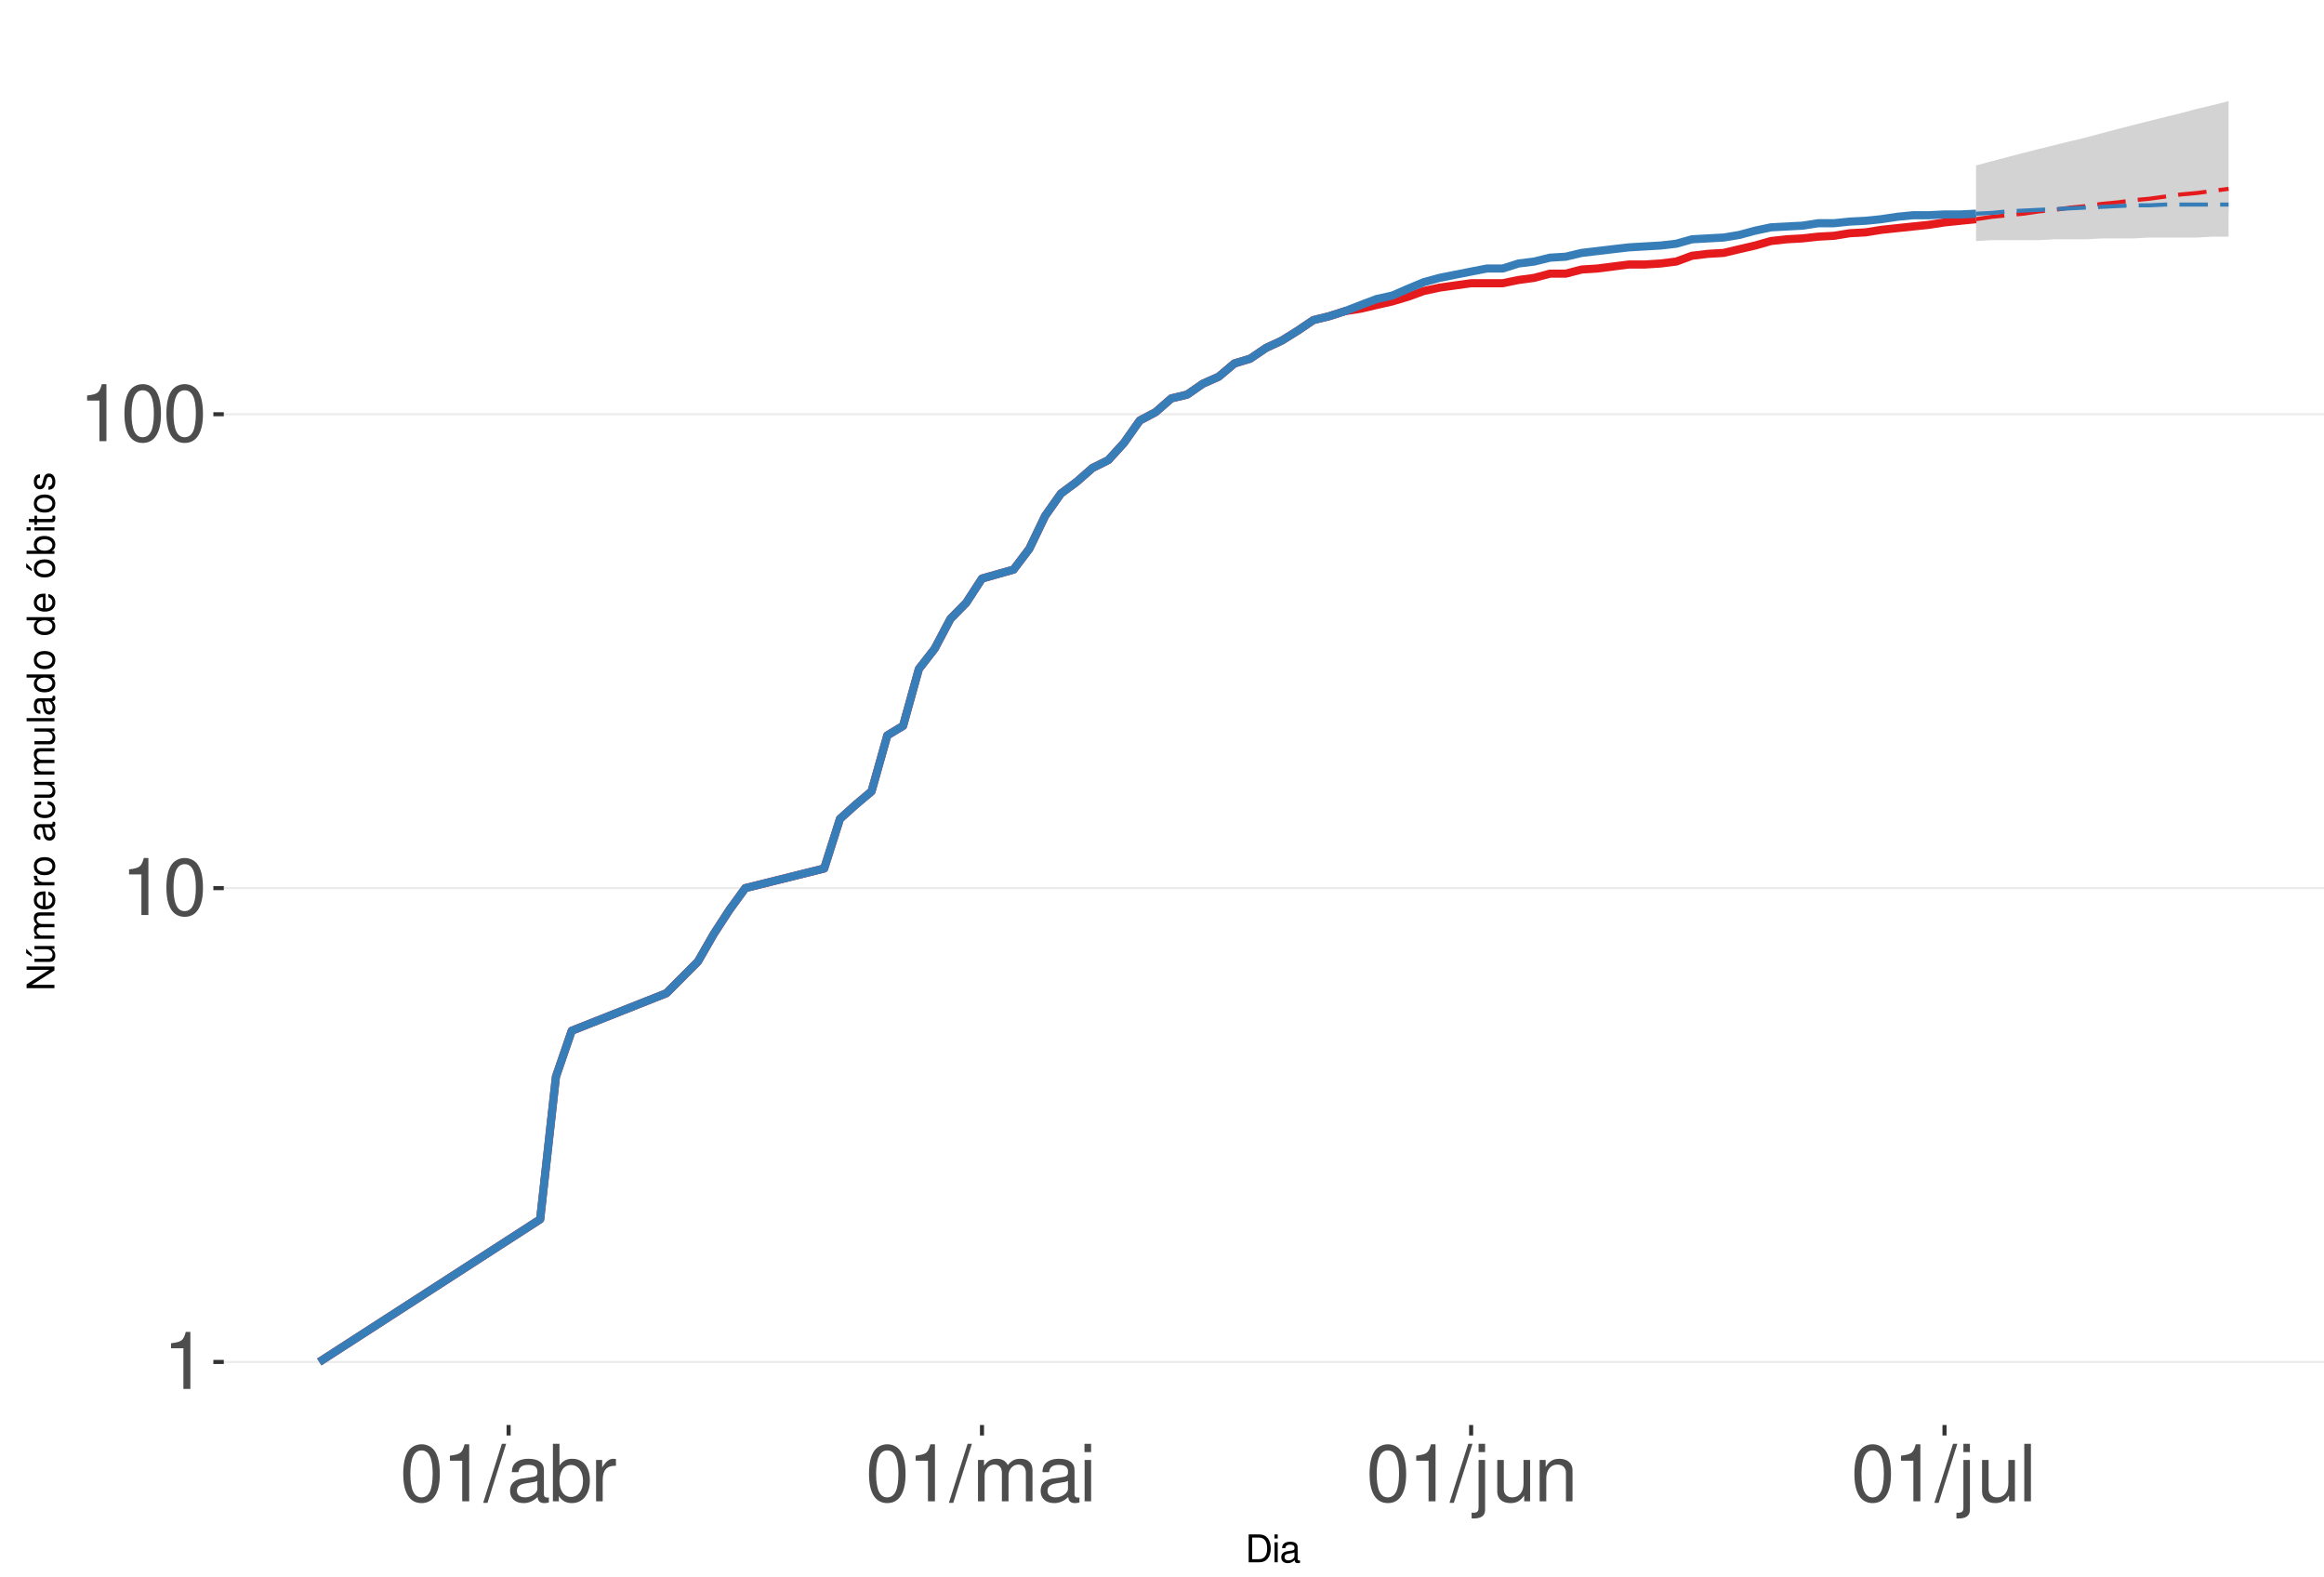
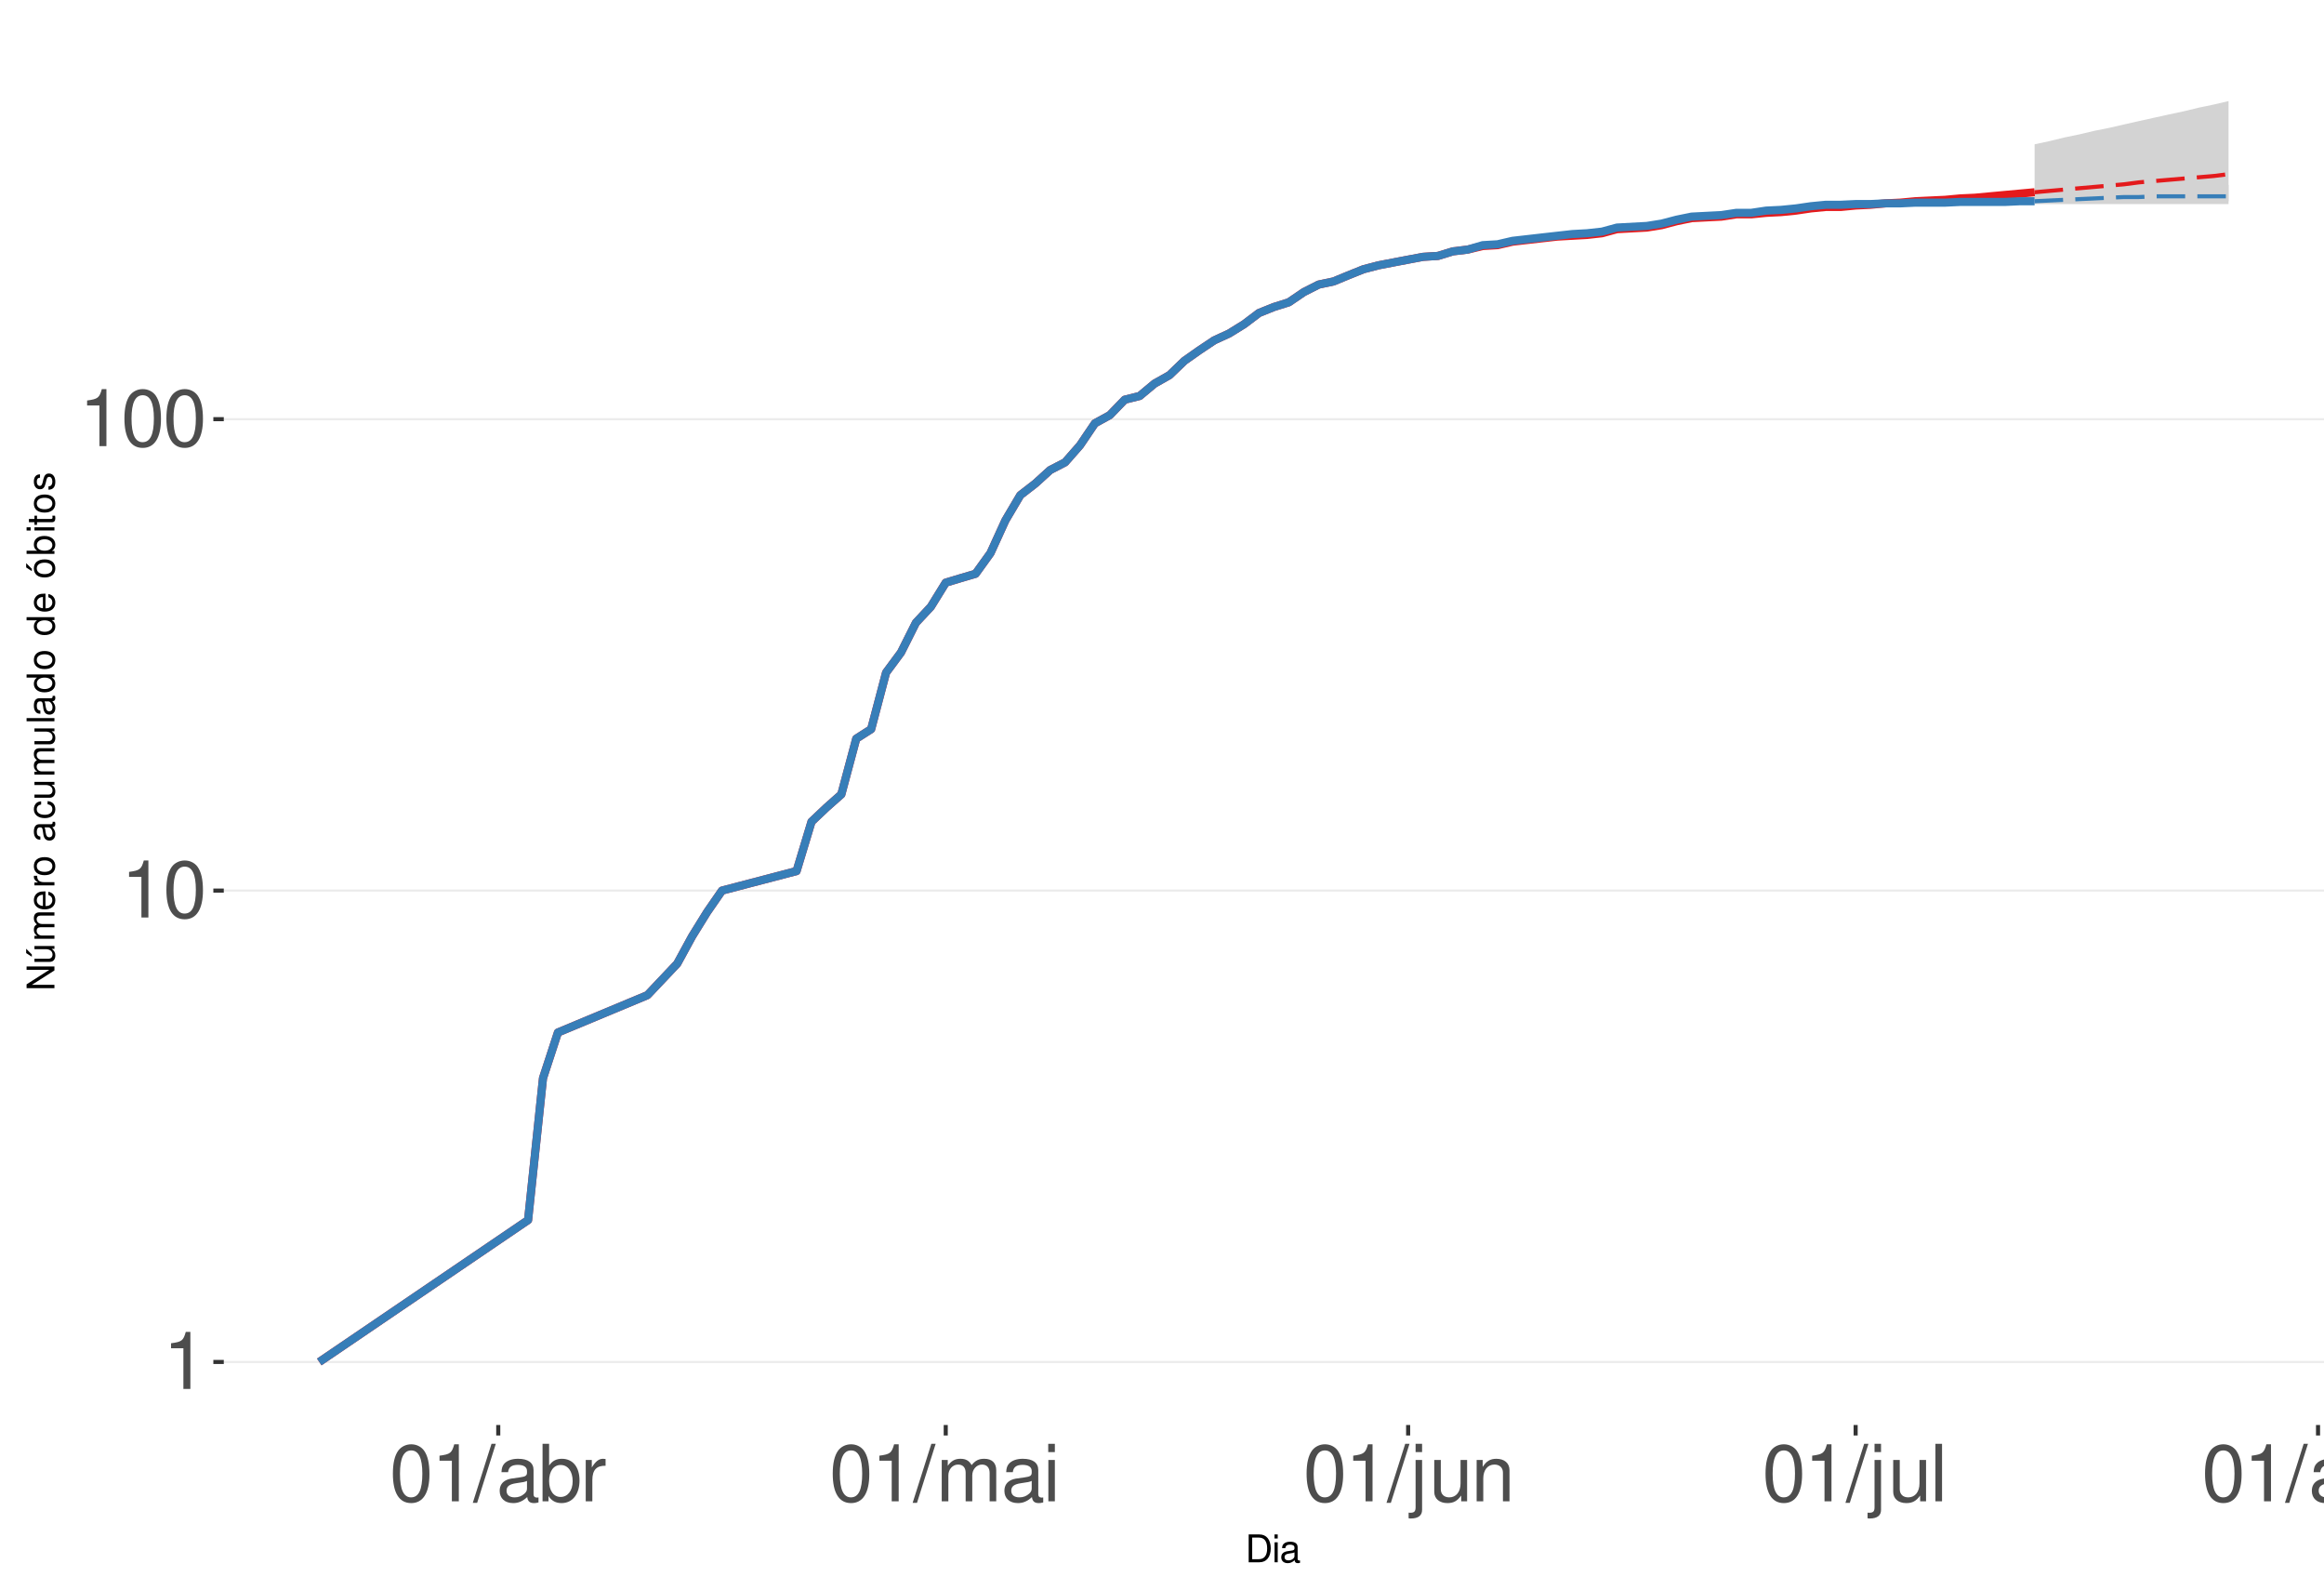
<svg xmlns="http://www.w3.org/2000/svg" xmlns:xlink="http://www.w3.org/1999/xlink" width="609pt" height="413pt" viewBox="0 0 609 413" version="1.1">
  <defs>
    <g>
      <symbol overflow="visible" id="glyph0-0">
        <path style="stroke:none;" d="" />
      </symbol>
      <symbol overflow="visible" id="glyph0-1">
        <path style="stroke:none;" d="M 5.344 -10.641 L 5.344 0 L 7.172 0 L 7.172 -14.938 L 5.969 -14.938 C 5.328 -12.641 4.922 -12.328 2.109 -11.953 L 2.109 -10.641 Z M 5.344 -10.641 " />
      </symbol>
      <symbol overflow="visible" id="glyph0-2">
        <path style="stroke:none;" d="M 5.688 -14.938 C 4.312 -14.938 3.078 -14.312 2.312 -13.297 C 1.359 -11.984 0.891 -10 0.891 -7.234 C 0.891 -2.188 2.547 0.469 5.688 0.469 C 8.781 0.469 10.469 -2.188 10.469 -7.109 C 10.469 -10 10.016 -11.938 9.047 -13.297 C 8.281 -14.328 7.062 -14.938 5.688 -14.938 Z M 5.688 -13.328 C 7.641 -13.328 8.609 -11.312 8.609 -7.266 C 8.609 -3.016 7.656 -1.031 5.641 -1.031 C 3.719 -1.031 2.75 -3.094 2.75 -7.203 C 2.75 -11.312 3.719 -13.328 5.688 -13.328 Z M 5.688 -13.328 " />
      </symbol>
      <symbol overflow="visible" id="glyph0-3">
        <path style="stroke:none;" d="M 4.734 -15.062 L -0.172 0.406 L 0.969 0.406 L 5.859 -15.062 Z M 4.734 -15.062 " />
      </symbol>
      <symbol overflow="visible" id="glyph0-4">
        <path style="stroke:none;" d="M 11.047 -1.016 C 10.859 -0.969 10.781 -0.969 10.672 -0.969 C 10.078 -0.969 9.75 -1.281 9.75 -1.812 L 9.75 -8.188 C 9.75 -10.094 8.344 -11.141 5.688 -11.141 C 4.094 -11.141 2.828 -10.672 2.094 -9.875 C 1.594 -9.312 1.391 -8.703 1.344 -7.625 L 3.078 -7.625 C 3.219 -8.938 4 -9.547 5.625 -9.547 C 7.188 -9.547 8.031 -8.969 8.031 -7.938 L 8.031 -7.484 C 8.016 -6.734 7.641 -6.469 6.234 -6.281 C 3.797 -5.969 3.422 -5.891 2.766 -5.625 C 1.516 -5.078 0.875 -4.125 0.875 -2.734 C 0.875 -0.766 2.234 0.469 4.422 0.469 C 5.781 0.469 6.875 0 8.094 -1.109 C 8.219 0 8.766 0.469 9.875 0.469 C 10.25 0.469 10.469 0.438 11.047 0.297 Z M 8.031 -3.406 C 8.031 -2.828 7.875 -2.484 7.359 -2 C 6.656 -1.359 5.797 -1.031 4.797 -1.031 C 3.453 -1.031 2.672 -1.672 2.672 -2.766 C 2.672 -3.906 3.406 -4.484 5.266 -4.75 C 7.109 -5 7.453 -5.078 8.031 -5.344 Z M 8.031 -3.406 " />
      </symbol>
      <symbol overflow="visible" id="glyph0-5">
        <path style="stroke:none;" d="M 1.109 -15.062 L 1.109 0 L 2.672 0 L 2.672 -1.391 C 3.484 -0.125 4.578 0.469 6.094 0.469 C 8.938 0.469 10.797 -1.859 10.797 -5.453 C 10.797 -8.969 9.047 -11.141 6.172 -11.141 C 4.688 -11.141 3.641 -10.578 2.828 -9.359 L 2.828 -15.062 Z M 5.844 -9.516 C 7.766 -9.516 9 -7.844 9 -5.266 C 9 -2.812 7.719 -1.141 5.844 -1.141 C 4 -1.141 2.828 -2.781 2.828 -5.328 C 2.828 -7.875 4 -9.516 5.844 -9.516 Z M 5.844 -9.516 " />
      </symbol>
      <symbol overflow="visible" id="glyph0-6">
        <path style="stroke:none;" d="M 1.422 -10.828 L 1.422 0 L 3.156 0 L 3.156 -5.625 C 3.188 -8.219 4.25 -9.375 6.625 -9.312 L 6.625 -11.078 C 6.344 -11.109 6.172 -11.141 5.969 -11.141 C 4.859 -11.141 4 -10.469 3.016 -8.859 L 3.016 -10.828 Z M 1.422 -10.828 " />
      </symbol>
      <symbol overflow="visible" id="glyph0-7">
        <path style="stroke:none;" d="M 1.453 -10.828 L 1.453 0 L 3.188 0 L 3.188 -6.797 C 3.188 -8.359 4.312 -9.625 5.719 -9.625 C 7 -9.625 7.719 -8.844 7.719 -7.453 L 7.719 0 L 9.453 0 L 9.453 -6.797 C 9.453 -8.359 10.594 -9.625 12 -9.625 C 13.266 -9.625 14 -8.812 14 -7.453 L 14 0 L 15.734 0 L 15.734 -8.125 C 15.734 -10.062 14.625 -11.141 12.594 -11.141 C 11.156 -11.141 10.281 -10.703 9.281 -9.484 C 8.641 -10.641 7.766 -11.141 6.359 -11.141 C 4.922 -11.141 3.953 -10.594 3.031 -9.297 L 3.031 -10.828 Z M 1.453 -10.828 " />
      </symbol>
      <symbol overflow="visible" id="glyph0-8">
        <path style="stroke:none;" d="M 3.094 -10.828 L 1.391 -10.828 L 1.391 0 L 3.094 0 Z M 3.094 -15.062 L 1.359 -15.062 L 1.359 -12.891 L 3.094 -12.891 Z M 3.094 -15.062 " />
      </symbol>
      <symbol overflow="visible" id="glyph0-9">
        <path style="stroke:none;" d="M 1.453 -10.828 L 1.453 1.562 C 1.453 2.641 1.109 3 0.047 3 C -0.078 3 -0.141 3 -0.375 2.969 L -0.375 4.438 C -0.172 4.484 -0.062 4.5 0.203 4.5 C 2.141 4.5 3.156 3.734 3.156 2.25 L 3.156 -10.828 Z M 3.156 -15.062 L 1.453 -15.062 L 1.453 -12.891 L 3.156 -12.891 Z M 3.156 -15.062 " />
      </symbol>
      <symbol overflow="visible" id="glyph0-10">
        <path style="stroke:none;" d="M 9.953 0 L 9.953 -10.828 L 8.234 -10.828 L 8.234 -4.688 C 8.234 -2.484 7.078 -1.031 5.281 -1.031 C 3.922 -1.031 3.062 -1.859 3.062 -3.156 L 3.062 -10.828 L 1.344 -10.828 L 1.344 -2.484 C 1.344 -0.688 2.688 0.469 4.797 0.469 C 6.375 0.469 7.391 -0.078 8.406 -1.516 L 8.406 0 Z M 9.953 0 " />
      </symbol>
      <symbol overflow="visible" id="glyph0-11">
        <path style="stroke:none;" d="M 1.453 -10.828 L 1.453 0 L 3.188 0 L 3.188 -5.969 C 3.188 -8.188 4.344 -9.625 6.109 -9.625 C 7.484 -9.625 8.344 -8.797 8.344 -7.5 L 8.344 0 L 10.062 0 L 10.062 -8.188 C 10.062 -9.984 8.719 -11.141 6.625 -11.141 C 5.016 -11.141 3.984 -10.516 3.031 -9 L 3.031 -10.828 Z M 1.453 -10.828 " />
      </symbol>
      <symbol overflow="visible" id="glyph0-12">
        <path style="stroke:none;" d="M 3.141 -15.062 L 1.406 -15.062 L 1.406 0 L 3.141 0 Z M 3.141 -15.062 " />
      </symbol>
+       <symbol overflow="visible" id="glyph0-13">
+         <path style="stroke:none;" d="M 8.344 -10.828 L 8.344 -9.25 C 7.484 -10.562 6.531 -11.141 5.172 -11.141 C 2.547 -11.141 0.719 -8.703 0.719 -5.219 C 0.719 -3.406 1.156 -2.094 2.094 -0.984 C 2.891 -0.047 3.922 0.469 5.047 0.469 C 6.344 0.469 7.266 -0.109 8.188 -1.469 L 8.188 -0.906 C 8.188 1.984 7.375 3.062 5.219 3.062 C 3.766 3.062 3 2.484 2.828 1.234 L 1.078 1.234 C 1.234 3.25 2.828 4.5 5.188 4.5 C 6.781 4.5 8.094 3.984 8.797 3.125 C 9.625 2.109 9.938 0.766 9.938 -1.781 L 9.938 -10.828 Z M 5.328 -9.547 C 7.141 -9.547 8.188 -8.016 8.188 -5.266 C 8.188 -2.641 7.125 -1.109 5.328 -1.109 C 3.547 -1.109 2.516 -2.672 2.516 -5.328 C 2.516 -7.969 3.547 -9.547 5.328 -9.547 Z M 5.328 -9.547 " />
+       </symbol>
+       <symbol overflow="visible" id="glyph0-14">
+         <path style="stroke:none;" d="M 5.625 -11.141 C 2.562 -11.141 0.75 -8.969 0.75 -5.328 C 0.75 -1.672 2.562 0.469 5.641 0.469 C 8.703 0.469 10.531 -1.688 10.531 -5.25 C 10.531 -9 8.766 -11.141 5.625 -11.141 Z M 5.641 -9.547 C 7.578 -9.547 8.734 -7.953 8.734 -5.266 C 8.734 -2.703 7.547 -1.109 5.641 -1.109 C 3.719 -1.109 2.547 -2.703 2.547 -5.328 C 2.547 -7.953 3.719 -9.547 5.641 -9.547 Z M 5.641 -9.547 " />
+       </symbol>
      <symbol overflow="visible" id="glyph1-0">
        <path style="stroke:none;" d="" />
      </symbol>
      <symbol overflow="visible" id="glyph1-1">
        <path style="stroke:none;" d="M 0.891 0 L 3.703 0 C 5.547 0 6.672 -1.375 6.672 -3.656 C 6.672 -5.906 5.547 -7.297 3.703 -7.297 L 0.891 -7.297 Z M 1.812 -0.812 L 1.812 -6.469 L 3.547 -6.469 C 4.984 -6.469 5.734 -5.5 5.734 -3.641 C 5.734 -1.797 4.984 -0.812 3.547 -0.812 Z M 1.812 -0.812 " />
      </symbol>
      <symbol overflow="visible" id="glyph1-2">
        <path style="stroke:none;" d="M 1.5 -5.234 L 0.672 -5.234 L 0.672 0 L 1.5 0 Z M 1.5 -7.297 L 0.656 -7.297 L 0.656 -6.234 L 1.5 -6.234 Z M 1.5 -7.297 " />
      </symbol>
      <symbol overflow="visible" id="glyph1-3">
        <path style="stroke:none;" d="M 5.344 -0.484 C 5.266 -0.469 5.219 -0.469 5.172 -0.469 C 4.875 -0.469 4.719 -0.625 4.719 -0.875 L 4.719 -3.953 C 4.719 -4.891 4.047 -5.391 2.75 -5.391 C 1.984 -5.391 1.375 -5.172 1.016 -4.781 C 0.766 -4.516 0.672 -4.203 0.656 -3.688 L 1.484 -3.688 C 1.562 -4.328 1.938 -4.625 2.719 -4.625 C 3.484 -4.625 3.891 -4.344 3.891 -3.844 L 3.891 -3.625 C 3.875 -3.266 3.703 -3.125 3.016 -3.047 C 1.844 -2.891 1.656 -2.844 1.344 -2.719 C 0.734 -2.453 0.422 -2 0.422 -1.312 C 0.422 -0.375 1.078 0.234 2.141 0.234 C 2.797 0.234 3.328 0 3.922 -0.547 C 3.984 0 4.234 0.234 4.781 0.234 C 4.953 0.234 5.062 0.203 5.344 0.141 Z M 3.891 -1.656 C 3.891 -1.375 3.812 -1.203 3.562 -0.969 C 3.219 -0.656 2.812 -0.5 2.312 -0.5 C 1.672 -0.5 1.297 -0.812 1.297 -1.344 C 1.297 -1.891 1.656 -2.172 2.547 -2.297 C 3.438 -2.422 3.609 -2.453 3.891 -2.594 Z M 3.891 -1.656 " />
      </symbol>
      <symbol overflow="visible" id="glyph2-0">
        <path style="stroke:none;" d="" />
      </symbol>
      <symbol overflow="visible" id="glyph2-1">
        <path style="stroke:none;" d="M -7.297 -6.453 L -7.297 -5.578 L -1.328 -5.578 L -7.297 -1.766 L -7.297 -0.766 L 0 -0.766 L 0 -1.641 L -5.906 -1.641 L 0 -5.406 L 0 -6.453 Z M -7.297 -6.453 " />
      </symbol>
      <symbol overflow="visible" id="glyph2-2">
        <path style="stroke:none;" d="M 0 -4.812 L -5.234 -4.812 L -5.234 -3.984 L -2.266 -3.984 C -1.203 -3.984 -0.5 -3.438 -0.5 -2.562 C -0.5 -1.906 -0.906 -1.484 -1.531 -1.484 L -5.234 -1.484 L -5.234 -0.656 L -1.203 -0.656 C -0.328 -0.656 0.234 -1.297 0.234 -2.312 C 0.234 -3.094 -0.047 -3.578 -0.734 -4.062 L 0 -4.062 Z M -7.406 -2.953 L -5.922 -2 L -5.922 -2.594 L -7.406 -4.094 Z M -7.406 -2.953 " />
      </symbol>
      <symbol overflow="visible" id="glyph2-3">
        <path style="stroke:none;" d="M -5.234 -0.703 L 0 -0.703 L 0 -1.547 L -3.297 -1.547 C -4.047 -1.547 -4.656 -2.094 -4.656 -2.766 C -4.656 -3.391 -4.281 -3.734 -3.609 -3.734 L 0 -3.734 L 0 -4.578 L -3.297 -4.578 C -4.047 -4.578 -4.656 -5.125 -4.656 -5.812 C -4.656 -6.422 -4.266 -6.781 -3.609 -6.781 L 0 -6.781 L 0 -7.625 L -3.938 -7.625 C -4.875 -7.625 -5.391 -7.078 -5.391 -6.094 C -5.391 -5.406 -5.188 -4.984 -4.594 -4.484 C -5.156 -4.188 -5.391 -3.766 -5.391 -3.078 C -5.391 -2.375 -5.125 -1.906 -4.5 -1.469 L -5.234 -1.469 Z M -5.234 -0.703 " />
      </symbol>
      <symbol overflow="visible" id="glyph2-4">
        <path style="stroke:none;" d="M -2.344 -5.125 C -3.141 -5.125 -3.625 -5.062 -4.016 -4.922 C -4.875 -4.578 -5.391 -3.781 -5.391 -2.797 C -5.391 -1.344 -4.281 -0.406 -2.547 -0.406 C -0.812 -0.406 0.234 -1.297 0.234 -2.781 C 0.234 -3.984 -0.453 -4.812 -1.594 -5.016 L -1.594 -4.188 C -0.906 -3.953 -0.547 -3.484 -0.547 -2.812 C -0.547 -2.281 -0.781 -1.828 -1.219 -1.547 C -1.516 -1.344 -1.812 -1.281 -2.344 -1.266 Z M -3.016 -1.297 C -3.984 -1.359 -4.625 -1.953 -4.625 -2.797 C -4.625 -3.641 -3.953 -4.234 -3.016 -4.234 Z M -3.016 -1.297 " />
      </symbol>
      <symbol overflow="visible" id="glyph2-5">
        <path style="stroke:none;" d="M -5.234 -0.688 L 0 -0.688 L 0 -1.531 L -2.719 -1.531 C -3.984 -1.547 -4.547 -2.062 -4.516 -3.203 L -5.359 -3.203 C -5.375 -3.062 -5.391 -2.984 -5.391 -2.891 C -5.391 -2.344 -5.062 -1.938 -4.297 -1.453 L -5.234 -1.453 Z M -5.234 -0.688 " />
      </symbol>
      <symbol overflow="visible" id="glyph2-6">
        <path style="stroke:none;" d="M -5.391 -2.719 C -5.391 -1.234 -4.344 -0.359 -2.578 -0.359 C -0.812 -0.359 0.234 -1.234 0.234 -2.734 C 0.234 -4.203 -0.812 -5.094 -2.547 -5.094 C -4.359 -5.094 -5.391 -4.234 -5.391 -2.719 Z M -4.625 -2.734 C -4.625 -3.672 -3.844 -4.234 -2.547 -4.234 C -1.312 -4.234 -0.547 -3.656 -0.547 -2.734 C -0.547 -1.797 -1.312 -1.234 -2.578 -1.234 C -3.844 -1.234 -4.625 -1.797 -4.625 -2.734 Z M -4.625 -2.734 " />
      </symbol>
      <symbol overflow="visible" id="glyph2-7">
        <path style="stroke:none;" d="" />
      </symbol>
      <symbol overflow="visible" id="glyph2-8">
        <path style="stroke:none;" d="M -0.484 -5.344 C -0.469 -5.266 -0.469 -5.219 -0.469 -5.172 C -0.469 -4.875 -0.625 -4.719 -0.875 -4.719 L -3.953 -4.719 C -4.891 -4.719 -5.391 -4.047 -5.391 -2.75 C -5.391 -1.984 -5.172 -1.375 -4.781 -1.016 C -4.516 -0.766 -4.203 -0.672 -3.688 -0.656 L -3.688 -1.484 C -4.328 -1.562 -4.625 -1.938 -4.625 -2.719 C -4.625 -3.484 -4.344 -3.891 -3.844 -3.891 L -3.625 -3.891 C -3.266 -3.875 -3.125 -3.703 -3.047 -3.016 C -2.891 -1.844 -2.844 -1.656 -2.719 -1.344 C -2.453 -0.734 -2 -0.422 -1.312 -0.422 C -0.375 -0.422 0.234 -1.078 0.234 -2.141 C 0.234 -2.797 0 -3.328 -0.547 -3.922 C 0 -3.984 0.234 -4.234 0.234 -4.781 C 0.234 -4.953 0.203 -5.062 0.141 -5.344 Z M -1.656 -3.891 C -1.375 -3.891 -1.203 -3.812 -0.969 -3.562 C -0.656 -3.219 -0.5 -2.812 -0.5 -2.312 C -0.5 -1.672 -0.812 -1.297 -1.344 -1.297 C -1.891 -1.297 -2.172 -1.656 -2.297 -2.547 C -2.422 -3.438 -2.453 -3.609 -2.594 -3.891 Z M -1.656 -3.891 " />
      </symbol>
      <symbol overflow="visible" id="glyph2-9">
        <path style="stroke:none;" d="M -3.484 -4.703 C -3.984 -4.672 -4.312 -4.562 -4.609 -4.359 C -5.094 -4 -5.391 -3.375 -5.391 -2.641 C -5.391 -1.219 -4.266 -0.312 -2.531 -0.312 C -0.844 -0.312 0.234 -1.203 0.234 -2.625 C 0.234 -3.875 -0.516 -4.672 -1.797 -4.766 L -1.797 -3.938 C -0.953 -3.797 -0.547 -3.359 -0.547 -2.656 C -0.547 -1.734 -1.297 -1.188 -2.531 -1.188 C -3.844 -1.188 -4.625 -1.719 -4.625 -2.625 C -4.625 -3.328 -4.203 -3.766 -3.484 -3.875 Z M -3.484 -4.703 " />
      </symbol>
      <symbol overflow="visible" id="glyph2-10">
        <path style="stroke:none;" d="M 0 -4.812 L -5.234 -4.812 L -5.234 -3.984 L -2.266 -3.984 C -1.203 -3.984 -0.5 -3.438 -0.5 -2.562 C -0.5 -1.906 -0.906 -1.484 -1.531 -1.484 L -5.234 -1.484 L -5.234 -0.656 L -1.203 -0.656 C -0.328 -0.656 0.234 -1.297 0.234 -2.312 C 0.234 -3.094 -0.047 -3.578 -0.734 -4.062 L 0 -4.062 Z M 0 -4.812 " />
      </symbol>
      <symbol overflow="visible" id="glyph2-11">
        <path style="stroke:none;" d="M -7.297 -1.516 L -7.297 -0.688 L 0 -0.688 L 0 -1.516 Z M -7.297 -1.516 " />
      </symbol>
      <symbol overflow="visible" id="glyph2-12">
        <path style="stroke:none;" d="M -7.297 -4.953 L -7.297 -4.125 L -4.578 -4.125 C -5.109 -3.766 -5.391 -3.203 -5.391 -2.516 C -5.391 -1.156 -4.297 -0.266 -2.625 -0.266 C -0.859 -0.266 0.234 -1.125 0.234 -2.547 C 0.234 -3.266 -0.047 -3.766 -0.688 -4.203 L 0 -4.203 L 0 -4.953 Z M -4.609 -2.656 C -4.609 -3.547 -3.812 -4.125 -2.562 -4.125 C -1.344 -4.125 -0.547 -3.547 -0.547 -2.656 C -0.547 -1.734 -1.359 -1.125 -2.578 -1.125 C -3.797 -1.125 -4.609 -1.734 -4.609 -2.656 Z M -4.609 -2.656 " />
      </symbol>
      <symbol overflow="visible" id="glyph2-13">
        <path style="stroke:none;" d="M -5.391 -2.719 C -5.391 -1.234 -4.344 -0.359 -2.578 -0.359 C -0.812 -0.359 0.234 -1.234 0.234 -2.734 C 0.234 -4.203 -0.812 -5.094 -2.547 -5.094 C -4.359 -5.094 -5.391 -4.234 -5.391 -2.719 Z M -4.625 -2.734 C -4.625 -3.672 -3.844 -4.234 -2.547 -4.234 C -1.312 -4.234 -0.547 -3.656 -0.547 -2.734 C -0.547 -1.797 -1.312 -1.234 -2.578 -1.234 C -3.844 -1.234 -4.625 -1.797 -4.625 -2.734 Z M -7.406 -2.984 L -5.922 -2.016 L -5.922 -2.625 L -7.406 -4.109 Z M -7.406 -2.984 " />
      </symbol>
      <symbol overflow="visible" id="glyph2-14">
        <path style="stroke:none;" d="M -7.297 -0.547 L 0 -0.547 L 0 -1.297 L -0.672 -1.297 C -0.062 -1.688 0.234 -2.219 0.234 -2.953 C 0.234 -4.328 -0.906 -5.234 -2.641 -5.234 C -4.344 -5.234 -5.391 -4.375 -5.391 -2.984 C -5.391 -2.266 -5.125 -1.766 -4.531 -1.375 L -7.297 -1.375 Z M -4.609 -2.828 C -4.609 -3.766 -3.797 -4.359 -2.547 -4.359 C -1.359 -4.359 -0.547 -3.734 -0.547 -2.828 C -0.547 -1.938 -1.344 -1.375 -2.578 -1.375 C -3.812 -1.375 -4.609 -1.938 -4.609 -2.828 Z M -4.609 -2.828 " />
      </symbol>
      <symbol overflow="visible" id="glyph2-15">
        <path style="stroke:none;" d="M -5.234 -1.5 L -5.234 -0.672 L 0 -0.672 L 0 -1.5 Z M -7.297 -1.5 L -7.297 -0.656 L -6.234 -0.656 L -6.234 -1.5 Z M -7.297 -1.5 " />
      </symbol>
      <symbol overflow="visible" id="glyph2-16">
        <path style="stroke:none;" d="M -5.234 -2.547 L -5.234 -1.688 L -6.688 -1.688 L -6.688 -0.844 L -5.234 -0.844 L -5.234 -0.141 L -4.562 -0.141 L -4.562 -0.844 L -0.594 -0.844 C -0.062 -0.844 0.234 -1.203 0.234 -1.859 C 0.234 -2.078 0.203 -2.266 0.156 -2.547 L -0.547 -2.547 C -0.516 -2.422 -0.5 -2.312 -0.5 -2.141 C -0.5 -1.781 -0.594 -1.688 -0.969 -1.688 L -4.562 -1.688 L -4.562 -2.547 Z M -5.234 -2.547 " />
      </symbol>
      <symbol overflow="visible" id="glyph2-17">
        <path style="stroke:none;" d="M -3.781 -4.375 C -4.812 -4.375 -5.391 -3.688 -5.391 -2.484 C -5.391 -1.266 -4.766 -0.469 -3.797 -0.469 C -2.969 -0.469 -2.578 -0.891 -2.281 -2.125 L -2.094 -2.906 C -1.953 -3.484 -1.734 -3.719 -1.375 -3.719 C -0.875 -3.719 -0.547 -3.234 -0.547 -2.5 C -0.547 -2.047 -0.672 -1.672 -0.891 -1.453 C -1.047 -1.328 -1.188 -1.266 -1.562 -1.219 L -1.562 -0.344 C -0.344 -0.375 0.234 -1.062 0.234 -2.438 C 0.234 -3.75 -0.422 -4.594 -1.438 -4.594 C -2.203 -4.594 -2.641 -4.156 -2.891 -3.109 L -3.078 -2.312 C -3.234 -1.625 -3.453 -1.344 -3.828 -1.344 C -4.312 -1.344 -4.625 -1.766 -4.625 -2.453 C -4.625 -3.125 -4.328 -3.484 -3.781 -3.5 Z M -3.781 -4.375 " />
      </symbol>
    </g>
    <clipPath id="clip1">
      <path d="M 58.645 9.961 L 609 9.961 L 609 373.328 L 58.645 373.328 Z M 58.645 9.961 " />
    </clipPath>
    <clipPath id="clip2">
      <path d="M 58.645 356 L 609 356 L 609 358 L 58.645 358 Z M 58.645 356 " />
    </clipPath>
    <clipPath id="clip3">
-       <path d="M 58.645 232 L 609 232 L 609 233 L 58.645 233 Z M 58.645 232 " />
+       <path d="M 58.645 233 L 609 233 L 609 234 L 58.645 234 Z M 58.645 233 " />
    </clipPath>
    <clipPath id="clip4">
-       <path d="M 58.645 108 L 609 108 L 609 109 L 58.645 109 Z M 58.645 108 " />
+       <path d="M 58.645 109 L 609 109 L 609 111 L 58.645 111 Z M 58.645 109 " />
    </clipPath>
  </defs>
  <g id="surface333">
    <rect x="0" y="0" width="609" height="413" style="fill:rgb(100%,100%,100%);fill-opacity:1;stroke:none;" />
    <rect x="0" y="0" width="609" height="413" style="fill:rgb(100%,100%,100%);fill-opacity:1;stroke:none;" />
    <path style="fill:none;stroke-width:1.067;stroke-linecap:round;stroke-linejoin:round;stroke:rgb(100%,100%,100%);stroke-opacity:1;stroke-miterlimit:10;" d="M 0 413 L 609 413 L 609 0 L 0 0 Z M 0 413 " />
    <g clip-path="url(#clip1)" clip-rule="nonzero">
      <path style=" stroke:none;fill-rule:nonzero;fill:rgb(100%,100%,100%);fill-opacity:1;" d="M 58.645 373.328 L 609 373.328 L 609 9.961 L 58.645 9.961 Z M 58.645 373.328 " />
    </g>
    <g clip-path="url(#clip2)" clip-rule="nonzero">
      <path style="fill:none;stroke-width:0.533;stroke-linecap:butt;stroke-linejoin:round;stroke:rgb(92.157%,92.157%,92.157%);stroke-opacity:1;stroke-miterlimit:10;" d="M 58.645 356.812 L 609 356.812 " />
    </g>
    <g clip-path="url(#clip3)" clip-rule="nonzero">
-       <path style="fill:none;stroke-width:0.533;stroke-linecap:butt;stroke-linejoin:round;stroke:rgb(92.157%,92.157%,92.157%);stroke-opacity:1;stroke-miterlimit:10;" d="M 58.645 232.668 L 609 232.668 " />
+       <path style="fill:none;stroke-width:0.533;stroke-linecap:butt;stroke-linejoin:round;stroke:rgb(92.157%,92.157%,92.157%);stroke-opacity:1;stroke-miterlimit:10;" d="M 58.645 233.316 L 609 233.316 " />
    </g>
    <g clip-path="url(#clip4)" clip-rule="nonzero">
-       <path style="fill:none;stroke-width:0.533;stroke-linecap:butt;stroke-linejoin:round;stroke:rgb(92.157%,92.157%,92.157%);stroke-opacity:1;stroke-miterlimit:10;" d="M 58.645 108.523 L 609 108.523 " />
-     </g>
-     <path style=" stroke:none;fill-rule:nonzero;fill:rgb(82.745%,82.745%,82.745%);fill-opacity:1;" d="M 517.824 43.34 L 521.961 42.227 L 526.094 41.133 L 530.23 40.062 L 534.363 39.012 L 538.5 37.984 L 542.637 36.973 L 546.77 35.98 L 550.906 34.867 L 555.039 33.781 L 559.176 32.711 L 563.309 31.664 L 567.445 30.637 L 571.578 29.629 L 575.715 28.52 L 579.848 27.551 L 583.984 26.48 L 583.984 62 L 579.848 62 L 575.715 62.227 L 563.309 62.227 L 559.176 62.457 L 550.906 62.457 L 546.77 62.688 L 538.5 62.688 L 534.363 62.918 L 521.961 62.918 L 517.824 63.148 Z M 517.824 43.34 " />
-     <path style=" stroke:none;fill-rule:nonzero;fill:rgb(82.745%,82.745%,82.745%);fill-opacity:1;" d="M 517.824 55.98 L 521.961 55.172 L 526.094 54.375 L 530.23 53.59 L 534.363 52.816 L 538.5 52.246 L 542.637 51.492 L 546.77 50.934 L 550.906 50.379 L 555.039 50.016 L 559.176 49.652 L 563.309 49.469 L 567.445 49.109 L 571.578 49.109 L 575.715 48.934 L 583.984 48.934 L 583.984 55.777 L 534.363 55.777 L 530.23 55.98 Z M 517.824 55.98 " />
-     <path style="fill:none;stroke-width:2.134;stroke-linecap:butt;stroke-linejoin:round;stroke:rgb(89.412%,10.196%,10.98%);stroke-opacity:1;stroke-miterlimit:10;" d="M 83.66 356.812 L 141.551 319.441 L 145.684 282.07 L 149.82 270.039 L 174.629 260.207 L 182.898 251.898 L 187.035 244.699 L 191.168 238.348 L 195.305 232.668 L 215.977 227.527 L 220.113 214.527 L 224.246 210.805 L 228.383 207.328 L 232.516 192.664 L 236.652 190.156 L 240.789 175.262 L 244.922 169.957 L 249.059 162.129 L 253.191 157.926 L 257.328 151.574 L 261.461 150.391 L 265.598 149.23 L 269.73 143.777 L 273.867 135.172 L 278 129.316 L 282.137 126.234 L 286.27 122.613 L 290.406 120.555 L 294.539 116.031 L 298.676 110.164 L 302.812 107.984 L 306.945 104.371 L 311.082 103.383 L 315.215 100.52 L 319.352 98.691 L 323.484 95.211 L 327.621 93.965 L 331.754 91.156 L 335.891 89.238 L 340.023 86.66 L 344.16 83.859 L 348.293 82.848 L 352.43 81.523 L 356.566 80.875 L 360.699 79.914 L 364.836 78.969 L 368.969 77.738 L 373.105 76.234 L 377.238 75.355 L 381.375 74.773 L 385.508 74.199 L 393.777 74.199 L 397.914 73.352 L 402.047 72.793 L 406.184 71.691 L 410.316 71.691 L 414.453 70.613 L 418.59 70.348 L 422.723 69.82 L 426.859 69.297 L 430.992 69.297 L 435.129 69.035 L 439.262 68.52 L 443.398 67 L 447.531 66.504 L 451.668 66.258 L 455.801 65.281 L 459.938 64.324 L 464.07 63.148 L 468.207 62.688 L 472.34 62.457 L 476.477 62 L 480.613 61.773 L 484.746 61.098 L 488.883 60.875 L 493.016 60.211 L 497.152 59.77 L 501.285 59.336 L 505.422 58.906 L 509.555 58.266 L 513.691 57.84 L 517.824 57.422 " />
-     <path style="fill:none;stroke-width:1.067;stroke-linecap:butt;stroke-linejoin:round;stroke:rgb(89.412%,10.196%,10.98%);stroke-opacity:1;stroke-dasharray:7.469,3.201;stroke-miterlimit:10;" d="M 517.824 57.422 L 521.961 56.797 L 526.094 56.387 L 530.23 55.98 L 534.363 55.371 L 538.5 54.973 L 542.637 54.375 L 546.77 53.98 L 550.906 53.395 L 555.039 53.012 L 559.176 52.434 L 563.309 52.055 L 567.445 51.492 L 571.578 50.934 L 575.715 50.562 L 579.848 50.016 L 583.984 49.469 " />
-     <path style="fill:none;stroke-width:2.134;stroke-linecap:butt;stroke-linejoin:round;stroke:rgb(21.569%,49.412%,72.157%);stroke-opacity:1;stroke-miterlimit:10;" d="M 83.66 356.812 L 141.551 319.441 L 145.684 282.07 L 149.82 270.039 L 174.629 260.207 L 182.898 251.898 L 187.035 244.699 L 191.168 238.348 L 195.305 232.668 L 215.977 227.527 L 220.113 214.527 L 224.246 210.805 L 228.383 207.328 L 232.516 192.664 L 236.652 190.156 L 240.789 175.262 L 244.922 169.957 L 249.059 162.129 L 253.191 157.926 L 257.328 151.574 L 261.461 150.391 L 265.598 149.23 L 269.73 143.777 L 273.867 135.172 L 278 129.316 L 282.137 126.234 L 286.27 122.613 L 290.406 120.555 L 294.539 116.031 L 298.676 110.164 L 302.812 107.984 L 306.945 104.371 L 311.082 103.383 L 315.215 100.52 L 319.352 98.691 L 323.484 95.211 L 327.621 93.965 L 331.754 91.156 L 335.891 89.238 L 340.023 86.66 L 344.16 83.859 L 348.293 82.848 L 352.43 81.523 L 356.566 79.914 L 360.699 78.352 L 364.836 77.434 L 368.969 75.648 L 373.105 73.918 L 377.238 72.793 L 381.375 71.965 L 385.508 71.152 L 389.645 70.348 L 393.777 70.348 L 397.914 69.035 L 402.047 68.52 L 406.184 67.504 L 410.316 67.25 L 414.453 66.258 L 418.59 65.77 L 422.723 65.281 L 426.859 64.801 L 430.992 64.562 L 435.129 64.324 L 439.262 63.852 L 443.398 62.688 L 447.531 62.457 L 451.668 62.227 L 455.801 61.547 L 459.938 60.43 L 464.07 59.555 L 468.207 59.336 L 472.34 59.121 L 476.477 58.477 L 480.613 58.477 L 484.746 58.051 L 488.883 57.84 L 493.016 57.422 L 497.152 56.797 L 501.285 56.387 L 505.422 56.387 L 509.555 56.184 L 513.691 56.184 L 517.824 55.98 " />
-     <path style="fill:none;stroke-width:1.067;stroke-linecap:butt;stroke-linejoin:round;stroke:rgb(21.569%,49.412%,72.157%);stroke-opacity:1;stroke-dasharray:7.469,3.201;stroke-miterlimit:10;" d="M 517.824 55.98 L 521.961 55.777 L 526.094 55.371 L 530.23 55.172 L 534.363 54.973 L 538.5 54.77 L 542.637 54.574 L 546.77 54.375 L 550.906 54.18 L 555.039 53.98 L 559.176 53.785 L 563.309 53.785 L 567.445 53.59 L 583.984 53.59 " />
+       <path style="fill:none;stroke-width:0.533;stroke-linecap:butt;stroke-linejoin:round;stroke:rgb(92.157%,92.157%,92.157%);stroke-opacity:1;stroke-miterlimit:10;" d="M 58.645 109.82 L 609 109.82 " />
+     </g>
+     <path style=" stroke:none;fill-rule:nonzero;fill:rgb(82.745%,82.745%,82.745%);fill-opacity:1;" d="M 533.168 37.801 L 537.078 36.965 L 540.988 36.008 L 544.895 35.203 L 548.805 34.277 L 552.715 33.496 L 556.621 32.598 L 560.531 31.715 L 564.441 30.848 L 568.348 29.992 L 572.258 29.152 L 576.168 28.207 L 580.074 27.395 L 583.984 26.48 L 583.984 53.461 L 533.168 53.461 Z M 533.168 37.801 " />
+     <path style=" stroke:none;fill-rule:nonzero;fill:rgb(82.745%,82.745%,82.745%);fill-opacity:1;" d="M 533.168 52.719 L 537.078 51.984 L 540.988 51.438 L 544.895 50.723 L 548.805 50.188 L 552.715 49.664 L 556.621 49.312 L 560.531 48.969 L 564.441 48.797 L 568.348 48.625 L 572.258 48.453 L 583.984 48.453 L 583.984 52.719 Z M 533.168 52.719 " />
+     <path style="fill:none;stroke-width:2.134;stroke-linecap:butt;stroke-linejoin:round;stroke:rgb(89.412%,10.196%,10.98%);stroke-opacity:1;stroke-miterlimit:10;" d="M 83.66 356.812 L 138.383 319.637 L 142.293 282.461 L 146.203 270.492 L 169.652 260.715 L 177.473 252.445 L 181.379 245.285 L 185.289 238.969 L 189.199 233.316 L 208.742 228.203 L 212.652 215.27 L 216.559 211.57 L 220.469 208.109 L 224.379 193.523 L 228.285 191.027 L 232.195 176.211 L 236.102 170.934 L 240.012 163.148 L 243.922 158.965 L 247.828 152.648 L 251.738 151.469 L 255.648 150.316 L 259.555 144.895 L 263.465 136.332 L 267.375 129.723 L 271.281 126.699 L 275.191 123.148 L 279.102 121.125 L 283.008 116.676 L 286.918 110.906 L 290.824 108.758 L 294.734 104.711 L 298.645 103.742 L 302.551 100.492 L 306.461 98.285 L 310.371 94.527 L 314.277 91.773 L 318.188 89.16 L 322.098 87.363 L 326.004 84.949 L 329.914 81.996 L 333.824 80.426 L 337.73 79.199 L 341.641 76.539 L 345.551 74.555 L 349.457 73.73 L 353.367 72.113 L 357.273 70.543 L 361.184 69.52 L 365.094 68.766 L 369 68.023 L 372.91 67.289 L 376.82 67.047 L 380.727 65.855 L 384.637 65.383 L 388.547 64.453 L 392.453 64.227 L 396.363 63.316 L 400.273 62.867 L 404.18 62.422 L 408.09 61.98 L 411.996 61.762 L 415.906 61.543 L 419.816 61.109 L 423.723 60.039 L 431.543 59.617 L 435.449 58.988 L 439.359 57.957 L 443.27 57.148 L 447.176 56.949 L 451.086 56.75 L 454.996 56.152 L 458.902 56.152 L 462.812 55.762 L 466.723 55.566 L 470.629 55.176 L 474.539 54.598 L 478.445 54.219 L 482.355 54.219 L 486.266 53.84 L 490.172 53.648 L 494.082 53.273 L 497.992 53.09 L 501.898 52.719 L 505.809 52.531 L 509.719 52.348 L 513.625 51.984 L 517.535 51.801 L 521.445 51.438 L 525.352 51.078 L 529.262 50.723 L 533.168 50.367 " />
+     <path style="fill:none;stroke-width:1.067;stroke-linecap:butt;stroke-linejoin:round;stroke:rgb(89.412%,10.196%,10.98%);stroke-opacity:1;stroke-dasharray:7.469,3.201;stroke-miterlimit:10;" d="M 533.168 50.367 L 537.078 50.012 L 540.988 49.664 L 544.895 49.312 L 552.715 48.625 L 556.621 48.281 L 560.531 47.773 L 564.441 47.438 L 568.348 47.105 L 576.168 46.441 L 580.074 46.113 L 583.984 45.625 " />
+     <path style="fill:none;stroke-width:2.134;stroke-linecap:butt;stroke-linejoin:round;stroke:rgb(21.569%,49.412%,72.157%);stroke-opacity:1;stroke-miterlimit:10;" d="M 83.66 356.812 L 138.383 319.637 L 142.293 282.461 L 146.203 270.492 L 169.652 260.715 L 177.473 252.445 L 181.379 245.285 L 185.289 238.969 L 189.199 233.316 L 208.742 228.203 L 212.652 215.27 L 216.559 211.57 L 220.469 208.109 L 224.379 193.523 L 228.285 191.027 L 232.195 176.211 L 236.102 170.934 L 240.012 163.148 L 243.922 158.965 L 247.828 152.648 L 251.738 151.469 L 255.648 150.316 L 259.555 144.895 L 263.465 136.332 L 267.375 129.723 L 271.281 126.699 L 275.191 123.148 L 279.102 121.125 L 283.008 116.676 L 286.918 110.906 L 290.824 108.758 L 294.734 104.711 L 298.645 103.742 L 302.551 100.492 L 306.461 98.285 L 310.371 94.527 L 314.277 91.773 L 318.188 89.16 L 322.098 87.363 L 326.004 84.949 L 329.914 81.996 L 333.824 80.426 L 337.73 79.199 L 341.641 76.539 L 345.551 74.555 L 349.457 73.73 L 353.367 72.113 L 357.273 70.543 L 361.184 69.52 L 365.094 68.766 L 369 68.023 L 372.91 67.289 L 376.82 67.047 L 380.727 65.855 L 384.637 65.383 L 388.547 64.227 L 392.453 63.996 L 396.363 63.09 L 400.273 62.645 L 404.18 62.199 L 408.09 61.762 L 411.996 61.324 L 415.906 61.109 L 419.816 60.68 L 423.723 59.617 L 431.543 59.195 L 435.449 58.574 L 439.359 57.551 L 443.27 56.75 L 447.176 56.551 L 451.086 56.352 L 454.996 55.762 L 458.902 55.762 L 462.812 55.176 L 466.723 54.984 L 470.629 54.598 L 474.539 54.027 L 478.445 53.648 L 482.355 53.648 L 486.266 53.461 L 490.172 53.461 L 494.082 53.273 L 497.992 53.273 L 501.898 53.09 L 509.719 53.09 L 513.625 52.902 L 525.352 52.902 L 529.262 52.719 L 533.168 52.719 " />
+     <path style="fill:none;stroke-width:1.067;stroke-linecap:butt;stroke-linejoin:round;stroke:rgb(21.569%,49.412%,72.157%);stroke-opacity:1;stroke-dasharray:7.469,3.201;stroke-miterlimit:10;" d="M 533.168 52.719 L 537.078 52.531 L 540.988 52.348 L 544.895 52.164 L 548.805 51.984 L 552.715 51.801 L 556.621 51.621 L 560.531 51.621 L 564.441 51.438 L 583.984 51.438 " />
    <g style="fill:rgb(30.196%,30.196%,30.196%);fill-opacity:1;">
      <use xlink:href="#glyph0-1" x="42.715" y="363.866" />
    </g>
    <g style="fill:rgb(30.196%,30.196%,30.196%);fill-opacity:1;">
-       <use xlink:href="#glyph0-1" x="31.715" y="239.722" />
-       <use xlink:href="#glyph0-2" x="42.715" y="239.722" />
-     </g>
-     <g style="fill:rgb(30.196%,30.196%,30.196%);fill-opacity:1;">
-       <use xlink:href="#glyph0-1" x="20.715" y="115.577" />
-       <use xlink:href="#glyph0-2" x="31.715" y="115.577" />
-       <use xlink:href="#glyph0-2" x="42.715" y="115.577" />
+       <use xlink:href="#glyph0-1" x="31.715" y="240.37" />
+       <use xlink:href="#glyph0-2" x="42.715" y="240.37" />
+     </g>
+     <g style="fill:rgb(30.196%,30.196%,30.196%);fill-opacity:1;">
+       <use xlink:href="#glyph0-1" x="20.715" y="116.874" />
+       <use xlink:href="#glyph0-2" x="31.715" y="116.874" />
+       <use xlink:href="#glyph0-2" x="42.715" y="116.874" />
    </g>
    <path style="fill:none;stroke-width:1.067;stroke-linecap:butt;stroke-linejoin:round;stroke:rgb(20%,20%,20%);stroke-opacity:1;stroke-miterlimit:10;" d="M 55.906 356.812 L 58.645 356.812 " />
-     <path style="fill:none;stroke-width:1.067;stroke-linecap:butt;stroke-linejoin:round;stroke:rgb(20%,20%,20%);stroke-opacity:1;stroke-miterlimit:10;" d="M 55.906 232.668 L 58.645 232.668 " />
-     <path style="fill:none;stroke-width:1.067;stroke-linecap:butt;stroke-linejoin:round;stroke:rgb(20%,20%,20%);stroke-opacity:1;stroke-miterlimit:10;" d="M 55.906 108.523 L 58.645 108.523 " />
-     <path style="fill:none;stroke-width:1.067;stroke-linecap:butt;stroke-linejoin:round;stroke:rgb(20%,20%,20%);stroke-opacity:1;stroke-miterlimit:10;" d="M 133.281 376.07 L 133.281 373.328 " />
-     <path style="fill:none;stroke-width:1.067;stroke-linecap:butt;stroke-linejoin:round;stroke:rgb(20%,20%,20%);stroke-opacity:1;stroke-miterlimit:10;" d="M 257.328 376.07 L 257.328 373.328 " />
-     <path style="fill:none;stroke-width:1.067;stroke-linecap:butt;stroke-linejoin:round;stroke:rgb(20%,20%,20%);stroke-opacity:1;stroke-miterlimit:10;" d="M 385.508 376.07 L 385.508 373.328 " />
-     <path style="fill:none;stroke-width:1.067;stroke-linecap:butt;stroke-linejoin:round;stroke:rgb(20%,20%,20%);stroke-opacity:1;stroke-miterlimit:10;" d="M 509.555 376.07 L 509.555 373.328 " />
-     <g style="fill:rgb(30.196%,30.196%,30.196%);fill-opacity:1;">
-       <use xlink:href="#glyph0-2" x="104.781" y="393.315" />
-       <use xlink:href="#glyph0-1" x="115.781" y="393.315" />
-       <use xlink:href="#glyph0-3" x="126.781" y="393.315" />
-       <use xlink:href="#glyph0-4" x="132.781" y="393.315" />
-       <use xlink:href="#glyph0-5" x="143.781" y="393.315" />
-       <use xlink:href="#glyph0-6" x="154.781" y="393.315" />
-     </g>
-     <g style="fill:rgb(30.196%,30.196%,30.196%);fill-opacity:1;">
-       <use xlink:href="#glyph0-2" x="226.828" y="393.315" />
-       <use xlink:href="#glyph0-1" x="237.828" y="393.315" />
-       <use xlink:href="#glyph0-3" x="248.828" y="393.315" />
-       <use xlink:href="#glyph0-7" x="254.828" y="393.315" />
-       <use xlink:href="#glyph0-4" x="271.828" y="393.315" />
-       <use xlink:href="#glyph0-8" x="282.828" y="393.315" />
-     </g>
-     <g style="fill:rgb(30.196%,30.196%,30.196%);fill-opacity:1;">
-       <use xlink:href="#glyph0-2" x="358.008" y="393.315" />
-       <use xlink:href="#glyph0-1" x="369.008" y="393.315" />
-       <use xlink:href="#glyph0-3" x="380.008" y="393.315" />
-       <use xlink:href="#glyph0-9" x="386.008" y="393.315" />
-       <use xlink:href="#glyph0-10" x="391.008" y="393.315" />
-       <use xlink:href="#glyph0-11" x="402.008" y="393.315" />
-     </g>
-     <g style="fill:rgb(30.196%,30.196%,30.196%);fill-opacity:1;">
-       <use xlink:href="#glyph0-2" x="485.055" y="393.315" />
-       <use xlink:href="#glyph0-1" x="496.055" y="393.315" />
-       <use xlink:href="#glyph0-3" x="507.055" y="393.315" />
-       <use xlink:href="#glyph0-9" x="513.055" y="393.315" />
-       <use xlink:href="#glyph0-10" x="518.055" y="393.315" />
-       <use xlink:href="#glyph0-12" x="529.055" y="393.315" />
+     <path style="fill:none;stroke-width:1.067;stroke-linecap:butt;stroke-linejoin:round;stroke:rgb(20%,20%,20%);stroke-opacity:1;stroke-miterlimit:10;" d="M 55.906 233.316 L 58.645 233.316 " />
+     <path style="fill:none;stroke-width:1.067;stroke-linecap:butt;stroke-linejoin:round;stroke:rgb(20%,20%,20%);stroke-opacity:1;stroke-miterlimit:10;" d="M 55.906 109.82 L 58.645 109.82 " />
+     <path style="fill:none;stroke-width:1.067;stroke-linecap:butt;stroke-linejoin:round;stroke:rgb(20%,20%,20%);stroke-opacity:1;stroke-miterlimit:10;" d="M 130.566 376.07 L 130.566 373.328 " />
+     <path style="fill:none;stroke-width:1.067;stroke-linecap:butt;stroke-linejoin:round;stroke:rgb(20%,20%,20%);stroke-opacity:1;stroke-miterlimit:10;" d="M 247.828 376.07 L 247.828 373.328 " />
+     <path style="fill:none;stroke-width:1.067;stroke-linecap:butt;stroke-linejoin:round;stroke:rgb(20%,20%,20%);stroke-opacity:1;stroke-miterlimit:10;" d="M 369 376.07 L 369 373.328 " />
+     <path style="fill:none;stroke-width:1.067;stroke-linecap:butt;stroke-linejoin:round;stroke:rgb(20%,20%,20%);stroke-opacity:1;stroke-miterlimit:10;" d="M 486.266 376.07 L 486.266 373.328 " />
+     <path style="fill:none;stroke-width:1.067;stroke-linecap:butt;stroke-linejoin:round;stroke:rgb(20%,20%,20%);stroke-opacity:1;stroke-miterlimit:10;" d="M 607.438 376.07 L 607.438 373.328 " />
+     <g style="fill:rgb(30.196%,30.196%,30.196%);fill-opacity:1;">
+       <use xlink:href="#glyph0-2" x="102.066" y="393.315" />
+       <use xlink:href="#glyph0-1" x="113.066" y="393.315" />
+       <use xlink:href="#glyph0-3" x="124.066" y="393.315" />
+       <use xlink:href="#glyph0-4" x="130.066" y="393.315" />
+       <use xlink:href="#glyph0-5" x="141.066" y="393.315" />
+       <use xlink:href="#glyph0-6" x="152.066" y="393.315" />
+     </g>
+     <g style="fill:rgb(30.196%,30.196%,30.196%);fill-opacity:1;">
+       <use xlink:href="#glyph0-2" x="217.328" y="393.315" />
+       <use xlink:href="#glyph0-1" x="228.328" y="393.315" />
+       <use xlink:href="#glyph0-3" x="239.328" y="393.315" />
+       <use xlink:href="#glyph0-7" x="245.328" y="393.315" />
+       <use xlink:href="#glyph0-4" x="262.328" y="393.315" />
+       <use xlink:href="#glyph0-8" x="273.328" y="393.315" />
+     </g>
+     <g style="fill:rgb(30.196%,30.196%,30.196%);fill-opacity:1;">
+       <use xlink:href="#glyph0-2" x="341.5" y="393.315" />
+       <use xlink:href="#glyph0-1" x="352.5" y="393.315" />
+       <use xlink:href="#glyph0-3" x="363.5" y="393.315" />
+       <use xlink:href="#glyph0-9" x="369.5" y="393.315" />
+       <use xlink:href="#glyph0-10" x="374.5" y="393.315" />
+       <use xlink:href="#glyph0-11" x="385.5" y="393.315" />
+     </g>
+     <g style="fill:rgb(30.196%,30.196%,30.196%);fill-opacity:1;">
+       <use xlink:href="#glyph0-2" x="461.766" y="393.315" />
+       <use xlink:href="#glyph0-1" x="472.766" y="393.315" />
+       <use xlink:href="#glyph0-3" x="483.766" y="393.315" />
+       <use xlink:href="#glyph0-9" x="489.766" y="393.315" />
+       <use xlink:href="#glyph0-10" x="494.766" y="393.315" />
+       <use xlink:href="#glyph0-12" x="505.766" y="393.315" />
+     </g>
+     <g style="fill:rgb(30.196%,30.196%,30.196%);fill-opacity:1;">
+       <use xlink:href="#glyph0-2" x="576.938" y="393.315" />
+       <use xlink:href="#glyph0-1" x="587.938" y="393.315" />
+       <use xlink:href="#glyph0-3" x="598.938" y="393.315" />
+       <use xlink:href="#glyph0-4" x="604.938" y="393.315" />
+       <use xlink:href="#glyph0-13" x="615.938" y="393.315" />
+       <use xlink:href="#glyph0-14" x="626.938" y="393.315" />
    </g>
    <g style="fill:rgb(0%,0%,0%);fill-opacity:1;">
      <use xlink:href="#glyph1-1" x="326.324" y="409.29" />
      <use xlink:href="#glyph1-2" x="333.324" y="409.29" />
      <use xlink:href="#glyph1-3" x="335.324" y="409.29" />
    </g>
    <g style="fill:rgb(0%,0%,0%);fill-opacity:1;">
      <use xlink:href="#glyph2-1" x="14.263" y="259.645" />
      <use xlink:href="#glyph2-2" x="14.263" y="252.645" />
      <use xlink:href="#glyph2-3" x="14.263" y="246.645" />
      <use xlink:href="#glyph2-4" x="14.263" y="238.645" />
      <use xlink:href="#glyph2-5" x="14.263" y="232.645" />
      <use xlink:href="#glyph2-6" x="14.263" y="229.645" />
      <use xlink:href="#glyph2-7" x="14.263" y="223.645" />
      <use xlink:href="#glyph2-8" x="14.263" y="220.645" />
      <use xlink:href="#glyph2-9" x="14.263" y="214.645" />
      <use xlink:href="#glyph2-10" x="14.263" y="209.645" />
      <use xlink:href="#glyph2-3" x="14.263" y="203.645" />
      <use xlink:href="#glyph2-10" x="14.263" y="195.645" />
      <use xlink:href="#glyph2-11" x="14.263" y="189.645" />
      <use xlink:href="#glyph2-8" x="14.263" y="187.645" />
      <use xlink:href="#glyph2-12" x="14.263" y="181.645" />
      <use xlink:href="#glyph2-6" x="14.263" y="175.645" />
      <use xlink:href="#glyph2-7" x="14.263" y="169.645" />
      <use xlink:href="#glyph2-12" x="14.263" y="166.645" />
      <use xlink:href="#glyph2-4" x="14.263" y="160.645" />
      <use xlink:href="#glyph2-7" x="14.263" y="154.645" />
      <use xlink:href="#glyph2-13" x="14.263" y="151.645" />
      <use xlink:href="#glyph2-14" x="14.263" y="145.645" />
      <use xlink:href="#glyph2-15" x="14.263" y="139.645" />
      <use xlink:href="#glyph2-16" x="14.263" y="137.645" />
      <use xlink:href="#glyph2-6" x="14.263" y="134.645" />
      <use xlink:href="#glyph2-17" x="14.263" y="128.645" />
    </g>
  </g>
</svg>
